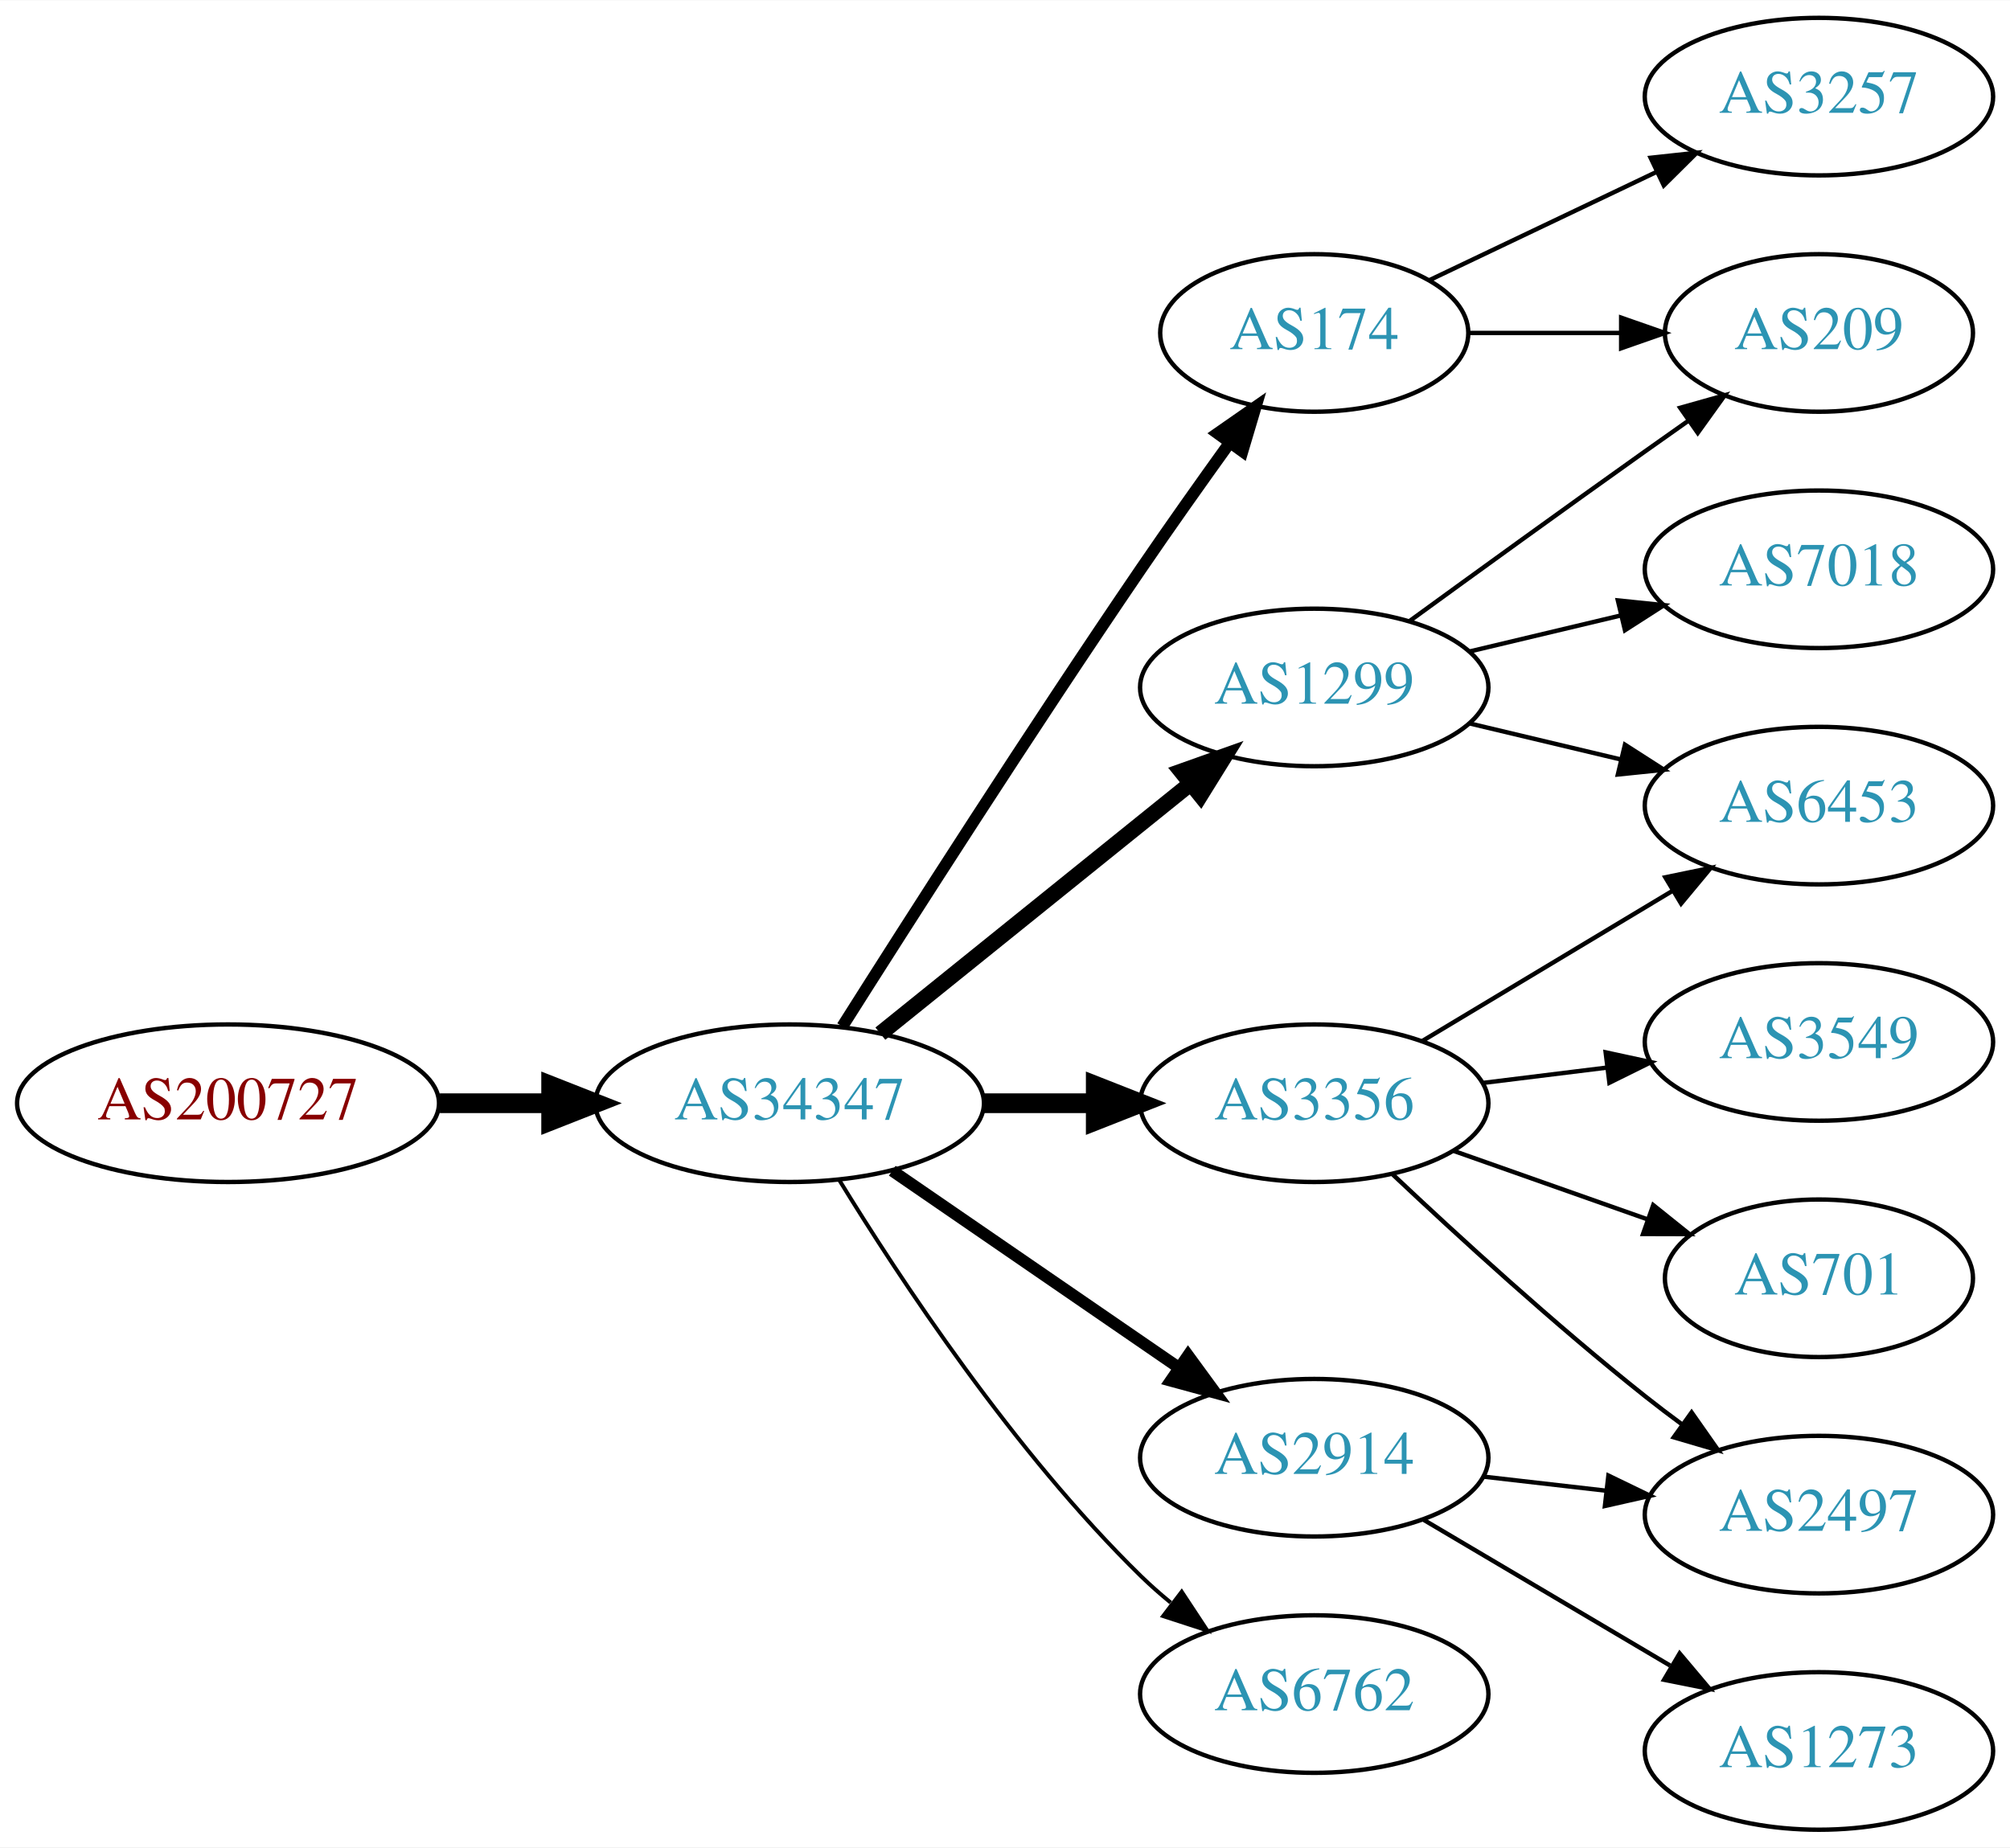
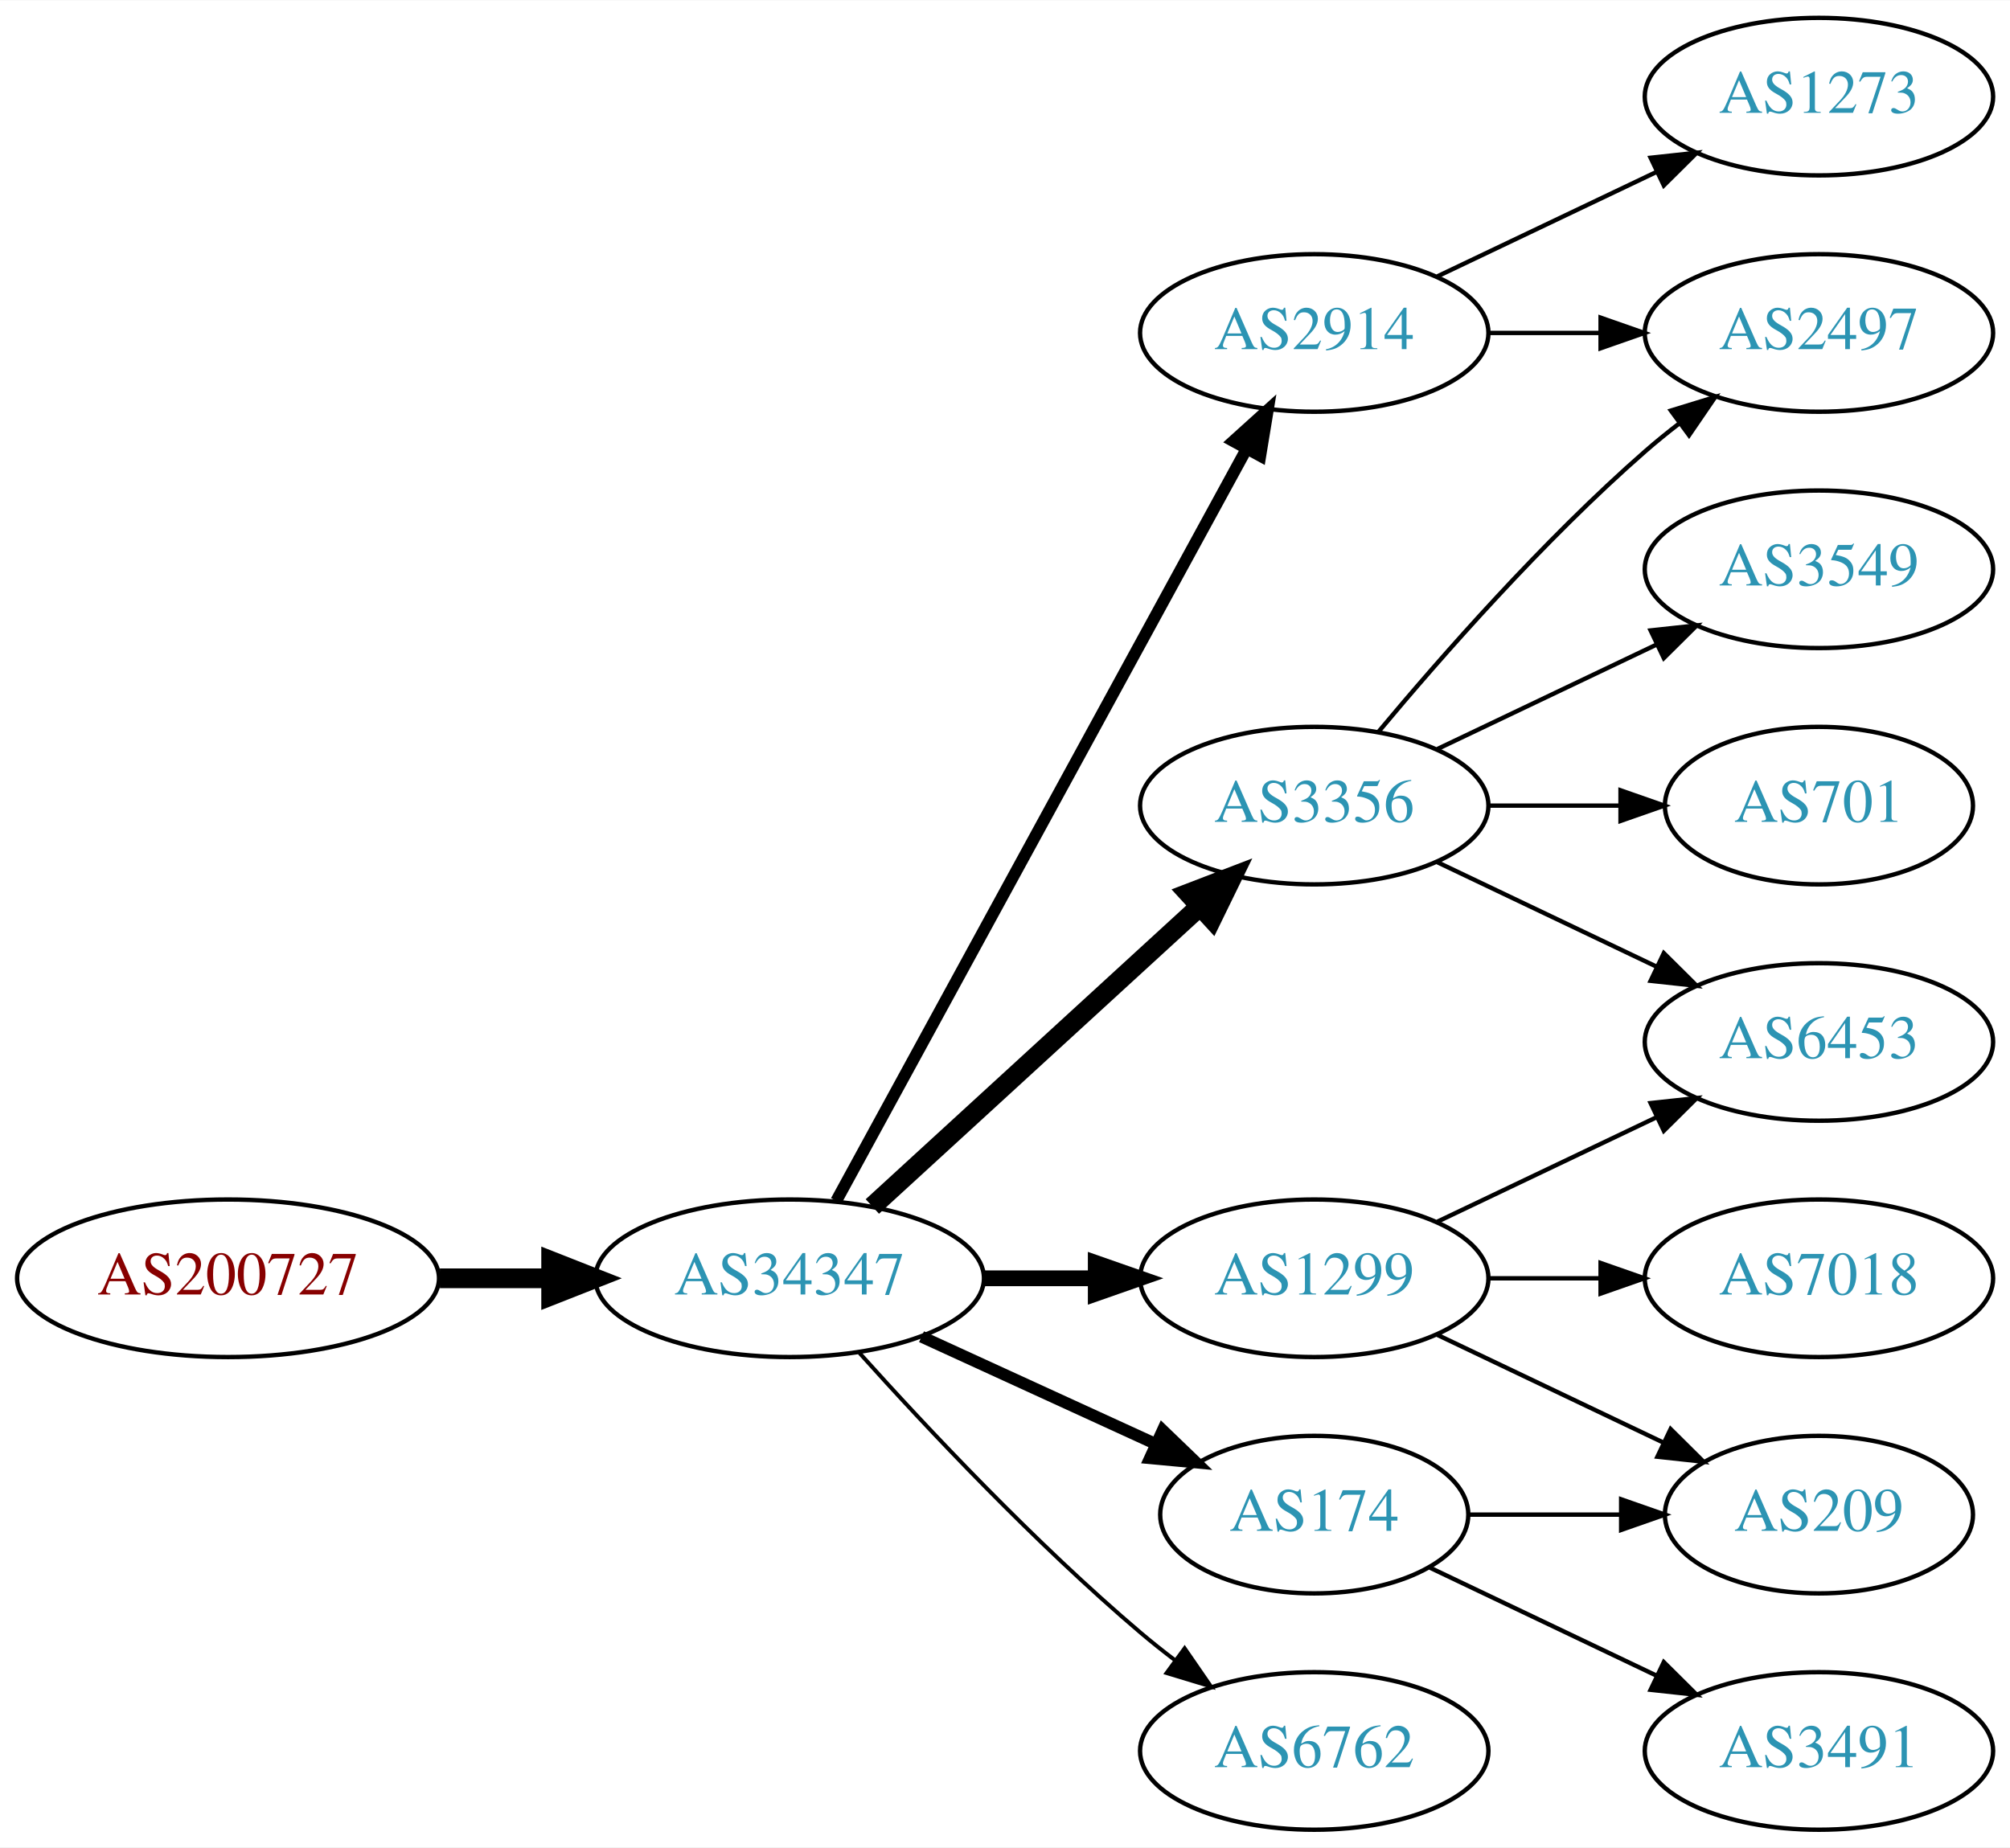
<svg xmlns="http://www.w3.org/2000/svg" xmlns:xlink="http://www.w3.org/1999/xlink" width="459pt" height="422pt" viewBox="0.00 0.00 459.17 422.00">
  <g id="graph0" class="graph" transform="scale(1 1) rotate(0) translate(4 418)">
    <polygon fill="white" stroke="none" points="-4,4 -4,-418 455.17,-418 455.17,4 -4,4" />
    <g id="node1" class="node">
      <g id="a_node1">
        <a xlink:href="/asn/200727" xlink:title="AS200727 ~ Kommunalbetriebe Rinn GmbH [AT]">
-           <ellipse fill="#ffffff" stroke="black" cx="48.096" cy="-166" rx="48.192" ry="18" />
-           <text text-anchor="middle" x="48.096" y="-162.3" font-family="Times,serif" font-size="14.00" fill="#880000">AS200727</text>
+           <ellipse fill="#ffffff" stroke="black" cx="48.096" cy="-126" rx="48.192" ry="18" />
+           <text text-anchor="middle" x="48.096" y="-122.3" font-family="Times,serif" font-size="14.00" fill="#880000">AS200727</text>
        </a>
      </g>
    </g>
    <g id="node2" class="node">
      <g id="a_node2">
        <a xlink:href="/asn/34347" xlink:title="AS34347 ~ HALLAG Kommunal GmbH [AT]">
-           <ellipse fill="#ffffff" stroke="black" cx="176.388" cy="-166" rx="44.393" ry="18" />
-           <text text-anchor="middle" x="176.388" y="-162.3" font-family="Times,serif" font-size="14.00" fill="#2c94b3">AS34347</text>
+           <ellipse fill="#ffffff" stroke="black" cx="176.388" cy="-126" rx="44.393" ry="18" />
+           <text text-anchor="middle" x="176.388" y="-122.3" font-family="Times,serif" font-size="14.00" fill="#2c94b3">AS34347</text>
        </a>
      </g>
    </g>
    <g id="edge1" class="edge">
-       <path fill="none" stroke="black" stroke-width="4.5" d="M96.481,-166C104.742,-166 113.386,-166 121.799,-166" />
-       <polygon fill="black" stroke="black" stroke-width="4.5" points="121.904,-169.938 131.904,-166 121.904,-162.063 121.904,-169.938" />
+       <path fill="none" stroke="black" stroke-width="4.5" d="M96.481,-126C104.742,-126 113.386,-126 121.799,-126" />
+       <polygon fill="black" stroke="black" stroke-width="4.5" points="121.904,-129.938 131.904,-126 121.904,-122.063 121.904,-129.938" />
    </g>
    <g id="node3" class="node">
      <g id="a_node3">
-         <a xlink:href="/asn/174" xlink:title="AS174 ~ Cogent Communications [US]">
-           <ellipse fill="#ffffff" stroke="black" cx="296.23" cy="-342" rx="35.194" ry="18" />
-           <text text-anchor="middle" x="296.23" y="-338.3" font-family="Times,serif" font-size="14.00" fill="#2c94b3">AS174</text>
+         <a xlink:href="/asn/2914" xlink:title="AS2914 ~ NTT America, Inc. [US]">
+           <ellipse fill="#ffffff" stroke="black" cx="296.23" cy="-342" rx="39.794" ry="18" />
+           <text text-anchor="middle" x="296.23" y="-338.3" font-family="Times,serif" font-size="14.00" fill="#2c94b3">AS2914</text>
        </a>
      </g>
    </g>
    <g id="edge2" class="edge">
-       <path fill="none" stroke="black" stroke-width="2.7" d="M188.42,-183.538C203.502,-207.387 231.545,-251.281 256.584,-288 263.081,-297.528 270.401,-307.855 276.909,-316.901" />
-       <polygon fill="black" stroke="black" stroke-width="2.7" points="274.152,-319.061 282.847,-325.115 279.825,-314.96 274.152,-319.061" />
+       <path fill="none" stroke="black" stroke-width="2.7" d="M187.031,-143.676C207.713,-181.584 256.425,-270.873 280.805,-315.559" />
+       <polygon fill="black" stroke="black" stroke-width="2.7" points="277.757,-317.28 285.619,-324.383 283.902,-313.928 277.757,-317.28" />
    </g>
    <g id="node4" class="node">
      <g id="a_node4">
-         <a xlink:href="/asn/3356" xlink:title="AS3356 ~ Level 3 Parent, LLC [US]">
-           <ellipse fill="#ffffff" stroke="black" cx="296.23" cy="-166" rx="39.794" ry="18" />
-           <text text-anchor="middle" x="296.23" y="-162.3" font-family="Times,serif" font-size="14.00" fill="#2c94b3">AS3356</text>
+         <a xlink:href="/asn/1299" xlink:title="AS1299 ~ Telia Carrier [EU]">
+           <ellipse fill="#ffffff" stroke="black" cx="296.23" cy="-126" rx="39.794" ry="18" />
+           <text text-anchor="middle" x="296.23" y="-122.3" font-family="Times,serif" font-size="14.00" fill="#2c94b3">AS1299</text>
        </a>
      </g>
    </g>
    <g id="edge3" class="edge">
-       <path fill="none" stroke="black" stroke-width="4.5" d="M220.599,-166C228.911,-166 237.674,-166 246.156,-166" />
-       <polygon fill="black" stroke="black" stroke-width="4.5" points="246.315,-169.938 256.315,-166 246.315,-162.063 246.315,-169.938" />
+       <path fill="none" stroke="black" stroke-width="3.6" d="M220.599,-126C228.911,-126 237.674,-126 246.156,-126" />
+       <polygon fill="black" stroke="black" stroke-width="3.6" points="246.315,-129.5 256.315,-126 246.315,-122.5 246.315,-129.5" />
    </g>
    <g id="node5" class="node">
      <g id="a_node5">
-         <a xlink:href="/asn/2914" xlink:title="AS2914 ~ NTT America, Inc. [US]">
-           <ellipse fill="#ffffff" stroke="black" cx="296.23" cy="-85" rx="39.794" ry="18" />
-           <text text-anchor="middle" x="296.23" y="-81.3" font-family="Times,serif" font-size="14.00" fill="#2c94b3">AS2914</text>
+         <a xlink:href="/asn/6762" xlink:title="AS6762 ~ TELECOM ITALIA SPARKLE S.p.A. [IT]">
+           <ellipse fill="#ffffff" stroke="black" cx="296.23" cy="-18" rx="39.794" ry="18" />
+           <text text-anchor="middle" x="296.23" y="-14.3" font-family="Times,serif" font-size="14.00" fill="#2c94b3">AS6762</text>
        </a>
      </g>
    </g>
    <g id="edge4" class="edge">
-       <path fill="none" stroke="black" stroke-width="2.7" d="M199.83,-150.574C218.412,-137.802 244.972,-119.545 265.352,-105.537" />
-       <polygon fill="black" stroke="black" stroke-width="2.7" points="267.408,-108.371 273.666,-99.822 263.443,-102.602 267.408,-108.371" />
+       <path fill="none" stroke="black" stroke-width="0.9" d="M192.32,-108.956C207.646,-91.903 232.582,-65.35 256.584,-45 259.081,-42.883 261.741,-40.768 264.453,-38.707" />
+       <polygon fill="black" stroke="black" stroke-width="0.9" points="266.619,-41.459 272.629,-32.734 262.489,-35.806 266.619,-41.459" />
    </g>
    <g id="node6" class="node">
      <g id="a_node6">
-         <a xlink:href="/asn/1299" xlink:title="AS1299 ~ Telia Carrier [EU]">
-           <ellipse fill="#ffffff" stroke="black" cx="296.23" cy="-261" rx="39.794" ry="18" />
-           <text text-anchor="middle" x="296.23" y="-257.3" font-family="Times,serif" font-size="14.00" fill="#2c94b3">AS1299</text>
+         <a xlink:href="/asn/3356" xlink:title="AS3356 ~ Level 3 Parent, LLC [US]">
+           <ellipse fill="#ffffff" stroke="black" cx="296.23" cy="-234" rx="39.794" ry="18" />
+           <text text-anchor="middle" x="296.23" y="-230.3" font-family="Times,serif" font-size="14.00" fill="#2c94b3">AS3356</text>
        </a>
      </g>
    </g>
    <g id="edge5" class="edge">
-       <path fill="none" stroke="black" stroke-width="3.6" d="M197.112,-181.901C216.517,-197.544 246.303,-221.557 267.967,-239.021" />
-       <polygon fill="black" stroke="black" stroke-width="3.6" points="265.852,-241.812 275.834,-245.363 270.245,-236.362 265.852,-241.812" />
+       <path fill="none" stroke="black" stroke-width="4.5" d="M195.285,-142.403C215.214,-160.667 247.571,-190.322 270.048,-210.921" />
+       <polygon fill="black" stroke="black" stroke-width="4.5" points="267.517,-213.943 277.55,-217.797 272.838,-208.137 267.517,-213.943" />
    </g>
    <g id="node7" class="node">
      <g id="a_node7">
-         <a xlink:href="/asn/6762" xlink:title="AS6762 ~ TELECOM ITALIA SPARKLE S.p.A. [IT]">
-           <ellipse fill="#ffffff" stroke="black" cx="296.23" cy="-31" rx="39.794" ry="18" />
-           <text text-anchor="middle" x="296.23" y="-27.3" font-family="Times,serif" font-size="14.00" fill="#2c94b3">AS6762</text>
+         <a xlink:href="/asn/174" xlink:title="AS174 ~ Cogent Communications [US]">
+           <ellipse fill="#ffffff" stroke="black" cx="296.23" cy="-72" rx="35.194" ry="18" />
+           <text text-anchor="middle" x="296.23" y="-68.3" font-family="Times,serif" font-size="14.00" fill="#2c94b3">AS174</text>
        </a>
      </g>
    </g>
    <g id="edge6" class="edge">
-       <path fill="none" stroke="black" stroke-width="0.9" d="M187.653,-148.56C201.462,-126.009 227.651,-86.278 256.584,-58 258.724,-55.908 261.041,-53.863 263.441,-51.895" />
-       <polygon fill="black" stroke="black" stroke-width="0.9" points="265.951,-54.382 271.782,-45.536 261.708,-48.815 265.951,-54.382" />
+       <path fill="none" stroke="black" stroke-width="2.7" d="M206.517,-112.652C222.734,-105.22 243.038,-95.917 260.127,-88.086" />
+       <polygon fill="black" stroke="black" stroke-width="2.7" points="261.611,-91.256 269.244,-83.908 258.695,-84.892 261.611,-91.256" />
+     </g>
+     <g id="node13" class="node">
+       <g id="a_node13">
+         <a xlink:href="/asn/2497" xlink:title="AS2497 ~ Internet Initiative Japan Inc. [JP]">
+           <ellipse fill="#ffffff" stroke="black" cx="411.523" cy="-342" rx="39.794" ry="18" />
+           <text text-anchor="middle" x="411.523" y="-338.3" font-family="Times,serif" font-size="14.00" fill="#2c94b3">AS2497</text>
+         </a>
+       </g>
+     </g>
+     <g id="edge14" class="edge">
+       <path fill="none" stroke="black" d="M335.902,-342C344.105,-342 352.869,-342 361.401,-342" />
+       <polygon fill="black" stroke="black" points="361.641,-345.5 371.641,-342 361.641,-338.5 361.641,-345.5" />
+     </g>
+     <g id="node14" class="node">
+       <g id="a_node14">
+         <a xlink:href="/asn/1273" xlink:title="AS1273 ~ Vodafone Group PLC [EU]">
+           <ellipse fill="#ffffff" stroke="black" cx="411.523" cy="-396" rx="39.794" ry="18" />
+           <text text-anchor="middle" x="411.523" y="-392.3" font-family="Times,serif" font-size="14.00" fill="#2c94b3">AS1273</text>
+         </a>
+       </g>
+     </g>
+     <g id="edge15" class="edge">
+       <path fill="none" stroke="black" d="M324.367,-354.934C339.361,-362.081 358.182,-371.052 374.405,-378.785" />
+       <polygon fill="black" stroke="black" points="373.075,-382.028 383.608,-383.171 376.087,-375.709 373.075,-382.028" />
    </g>
    <g id="node8" class="node">
      <g id="a_node8">
-         <a xlink:href="/asn/209" xlink:title="AS209 ~ CenturyLink Communications, LLC [US]">
-           <ellipse fill="#ffffff" stroke="black" cx="411.523" cy="-342" rx="35.194" ry="18" />
-           <text text-anchor="middle" x="411.523" y="-338.3" font-family="Times,serif" font-size="14.00" fill="#2c94b3">AS209</text>
+         <a xlink:href="/asn/7018" xlink:title="AS7018 ~ AT&amp;T Services, Inc. [US]">
+           <ellipse fill="#ffffff" stroke="black" cx="411.523" cy="-126" rx="39.794" ry="18" />
+           <text text-anchor="middle" x="411.523" y="-122.3" font-family="Times,serif" font-size="14.00" fill="#2c94b3">AS7018</text>
        </a>
      </g>
    </g>
    <g id="edge7" class="edge">
-       <path fill="none" stroke="black" d="M331.529,-342C342.399,-342 354.577,-342 366.054,-342" />
-       <polygon fill="black" stroke="black" points="366.341,-345.5 376.341,-342 366.341,-338.5 366.341,-345.5" />
+       <path fill="none" stroke="black" d="M335.902,-126C344.105,-126 352.869,-126 361.401,-126" />
+       <polygon fill="black" stroke="black" points="361.641,-129.5 371.641,-126 361.641,-122.5 361.641,-129.5" />
    </g>
    <g id="node9" class="node">
      <g id="a_node9">
-         <a xlink:href="/asn/3257" xlink:title="AS3257 ~ GTT [DE]">
-           <ellipse fill="#ffffff" stroke="black" cx="411.523" cy="-396" rx="39.794" ry="18" />
-           <text text-anchor="middle" x="411.523" y="-392.3" font-family="Times,serif" font-size="14.00" fill="#2c94b3">AS3257</text>
+         <a xlink:href="/asn/209" xlink:title="AS209 ~ CenturyLink Communications, LLC [US]">
+           <ellipse fill="#ffffff" stroke="black" cx="411.523" cy="-72" rx="35.194" ry="18" />
+           <text text-anchor="middle" x="411.523" y="-68.3" font-family="Times,serif" font-size="14.00" fill="#2c94b3">AS209</text>
        </a>
      </g>
    </g>
    <g id="edge8" class="edge">
-       <path fill="none" stroke="black" d="M322.655,-354.119C337.958,-361.413 357.681,-370.814 374.563,-378.86" />
-       <polygon fill="black" stroke="black" points="373.071,-382.026 383.604,-383.169 376.082,-375.707 373.071,-382.026" />
+       <path fill="none" stroke="black" d="M324.367,-113.066C339.798,-105.71 359.284,-96.423 375.819,-88.541" />
+       <polygon fill="black" stroke="black" points="377.64,-91.551 385.161,-84.089 374.628,-85.232 377.64,-91.551" />
    </g>
    <g id="node10" class="node">
      <g id="a_node10">
        <a xlink:href="/asn/6453" xlink:title="AS6453 ~ TATA COMMUNICATIONS (AMERICA) INC [US]">
-           <ellipse fill="#ffffff" stroke="black" cx="411.523" cy="-234" rx="39.794" ry="18" />
-           <text text-anchor="middle" x="411.523" y="-230.3" font-family="Times,serif" font-size="14.00" fill="#2c94b3">AS6453</text>
+           <ellipse fill="#ffffff" stroke="black" cx="411.523" cy="-180" rx="39.794" ry="18" />
+           <text text-anchor="middle" x="411.523" y="-176.3" font-family="Times,serif" font-size="14.00" fill="#2c94b3">AS6453</text>
        </a>
      </g>
    </g>
    <g id="edge9" class="edge">
-       <path fill="none" stroke="black" d="M320.98,-180.255C337.597,-190.229 359.993,-203.671 378.229,-214.617" />
-       <polygon fill="black" stroke="black" points="376.429,-217.618 386.804,-219.764 380.032,-211.616 376.429,-217.618" />
+       <path fill="none" stroke="black" d="M324.367,-138.934C339.361,-146.081 358.182,-155.052 374.405,-162.785" />
+       <polygon fill="black" stroke="black" points="373.075,-166.028 383.608,-167.171 376.087,-159.709 373.075,-166.028" />
+     </g>
+     <g id="edge13" class="edge">
+       <path fill="none" stroke="black" d="M324.367,-221.066C339.361,-213.919 358.182,-204.948 374.405,-197.215" />
+       <polygon fill="black" stroke="black" points="376.087,-200.291 383.608,-192.829 373.075,-193.972 376.087,-200.291" />
    </g>
    <g id="node11" class="node">
      <g id="a_node11">
        <a xlink:href="/asn/3549" xlink:title="AS3549 ~ Level 3 Parent, LLC [US]">
-           <ellipse fill="#ffffff" stroke="black" cx="411.523" cy="-180" rx="39.794" ry="18" />
-           <text text-anchor="middle" x="411.523" y="-176.3" font-family="Times,serif" font-size="14.00" fill="#2c94b3">AS3549</text>
+           <ellipse fill="#ffffff" stroke="black" cx="411.523" cy="-288" rx="39.794" ry="18" />
+           <text text-anchor="middle" x="411.523" y="-284.3" font-family="Times,serif" font-size="14.00" fill="#2c94b3">AS3549</text>
        </a>
      </g>
    </g>
    <g id="edge10" class="edge">
-       <path fill="none" stroke="black" d="M334.64,-170.623C343.728,-171.746 353.566,-172.962 363.05,-174.134" />
-       <polygon fill="black" stroke="black" points="362.798,-177.629 373.152,-175.382 363.657,-170.682 362.798,-177.629" />
+       <path fill="none" stroke="black" d="M324.367,-246.934C339.361,-254.081 358.182,-263.052 374.405,-270.785" />
+       <polygon fill="black" stroke="black" points="373.075,-274.028 383.608,-275.171 376.087,-267.709 373.075,-274.028" />
    </g>
    <g id="node12" class="node">
      <g id="a_node12">
        <a xlink:href="/asn/701" xlink:title="AS701 ~ UUNET [US]">
-           <ellipse fill="#ffffff" stroke="black" cx="411.523" cy="-126" rx="35.194" ry="18" />
-           <text text-anchor="middle" x="411.523" y="-122.3" font-family="Times,serif" font-size="14.00" fill="#2c94b3">AS701</text>
+           <ellipse fill="#ffffff" stroke="black" cx="411.523" cy="-234" rx="35.194" ry="18" />
+           <text text-anchor="middle" x="411.523" y="-230.3" font-family="Times,serif" font-size="14.00" fill="#2c94b3">AS701</text>
        </a>
      </g>
    </g>
    <g id="edge11" class="edge">
-       <path fill="none" stroke="black" d="M328.188,-155.07C341.815,-150.258 357.959,-144.559 372.325,-139.486" />
-       <polygon fill="black" stroke="black" points="373.67,-142.723 381.934,-136.094 371.34,-136.123 373.67,-142.723" />
+       <path fill="none" stroke="black" d="M335.902,-234C345.608,-234 356.098,-234 366.061,-234" />
+       <polygon fill="black" stroke="black" points="366.198,-237.5 376.198,-234 366.198,-230.5 366.198,-237.5" />
    </g>
-     <g id="node13" class="node">
-       <g id="a_node13">
-         <a xlink:href="/asn/2497" xlink:title="AS2497 ~ Internet Initiative Japan Inc. [JP]">
-           <ellipse fill="#ffffff" stroke="black" cx="411.523" cy="-72" rx="39.794" ry="18" />
-           <text text-anchor="middle" x="411.523" y="-68.3" font-family="Times,serif" font-size="14.00" fill="#2c94b3">AS2497</text>
+     <g id="edge12" class="edge">
+       <path fill="none" stroke="black" d="M310.86,-250.817C325.143,-267.929 348.689,-294.745 371.877,-315 374.342,-317.154 376.981,-319.294 379.678,-321.372" />
+       <polygon fill="black" stroke="black" points="377.703,-324.264 387.832,-327.37 381.851,-318.625 377.703,-324.264" />
+     </g>
+     <g id="edge16" class="edge">
+       <path fill="none" stroke="black" d="M331.529,-72C342.399,-72 354.577,-72 366.054,-72" />
+       <polygon fill="black" stroke="black" points="366.341,-75.5 376.341,-72 366.341,-68.5 366.341,-75.5" />
+     </g>
+     <g id="node15" class="node">
+       <g id="a_node15">
+         <a xlink:href="/asn/3491" xlink:title="AS3491 ~ PCCW Global, Inc. [US]">
+           <ellipse fill="#ffffff" stroke="black" cx="411.523" cy="-18" rx="39.794" ry="18" />
+           <text text-anchor="middle" x="411.523" y="-14.3" font-family="Times,serif" font-size="14.00" fill="#2c94b3">AS3491</text>
        </a>
      </g>
    </g>
-     <g id="edge12" class="edge">
-       <path fill="none" stroke="black" d="M314.205,-149.68C329.007,-135.716 351.276,-115.342 371.877,-99 374.588,-96.849 377.457,-94.672 380.36,-92.537" />
-       <polygon fill="black" stroke="black" points="382.434,-95.356 388.519,-86.683 378.353,-89.669 382.434,-95.356" />
-     </g>
-     <g id="edge14" class="edge">
-       <path fill="none" stroke="black" d="M334.955,-80.671C343.937,-79.641 353.635,-78.528 362.993,-77.454" />
-       <polygon fill="black" stroke="black" points="363.427,-80.927 372.963,-76.31 362.629,-73.973 363.427,-80.927" />
-     </g>
-     <g id="node14" class="node">
-       <g id="a_node14">
-         <a xlink:href="/asn/1273" xlink:title="AS1273 ~ Vodafone Group PLC [EU]">
-           <ellipse fill="#ffffff" stroke="black" cx="411.523" cy="-18" rx="39.794" ry="18" />
-           <text text-anchor="middle" x="411.523" y="-14.3" font-family="Times,serif" font-size="14.00" fill="#2c94b3">AS1273</text>
-         </a>
-       </g>
-     </g>
-     <g id="edge13" class="edge">
-       <path fill="none" stroke="black" d="M321.257,-70.791C337.629,-61.109 359.516,-48.165 377.52,-37.518" />
-       <polygon fill="black" stroke="black" points="379.705,-40.291 386.531,-32.188 376.142,-34.266 379.705,-40.291" />
-     </g>
    <g id="edge17" class="edge">
-       <path fill="none" stroke="black" d="M318.078,-276.222C333.012,-287.091 353.626,-302.025 371.877,-315 375.087,-317.282 378.456,-319.661 381.811,-322.018" />
-       <polygon fill="black" stroke="black" points="379.823,-324.899 390.021,-327.77 383.839,-319.166 379.823,-324.899" />
-     </g>
-     <g id="edge16" class="edge">
-       <path fill="none" stroke="black" d="M331.837,-252.752C342.709,-250.162 354.863,-247.265 366.305,-244.538" />
-       <polygon fill="black" stroke="black" points="367.212,-247.92 376.128,-242.197 365.589,-241.111 367.212,-247.92" />
-     </g>
-     <g id="node15" class="node">
-       <g id="a_node15">
-         <a xlink:href="/asn/7018" xlink:title="AS7018 ~ AT&amp;T Services, Inc. [US]">
-           <ellipse fill="#ffffff" stroke="black" cx="411.523" cy="-288" rx="39.794" ry="18" />
-           <text text-anchor="middle" x="411.523" y="-284.3" font-family="Times,serif" font-size="14.00" fill="#2c94b3">AS7018</text>
-         </a>
-       </g>
-     </g>
-     <g id="edge15" class="edge">
-       <path fill="none" stroke="black" d="M331.837,-269.248C342.709,-271.838 354.863,-274.735 366.305,-277.462" />
-       <polygon fill="black" stroke="black" points="365.589,-280.889 376.128,-279.803 367.212,-274.08 365.589,-280.889" />
+       <path fill="none" stroke="black" d="M322.655,-59.881C337.958,-52.587 357.681,-43.187 374.563,-35.14" />
+       <polygon fill="black" stroke="black" points="376.082,-38.293 383.604,-30.831 373.071,-31.974 376.082,-38.293" />
    </g>
  </g>
</svg>
